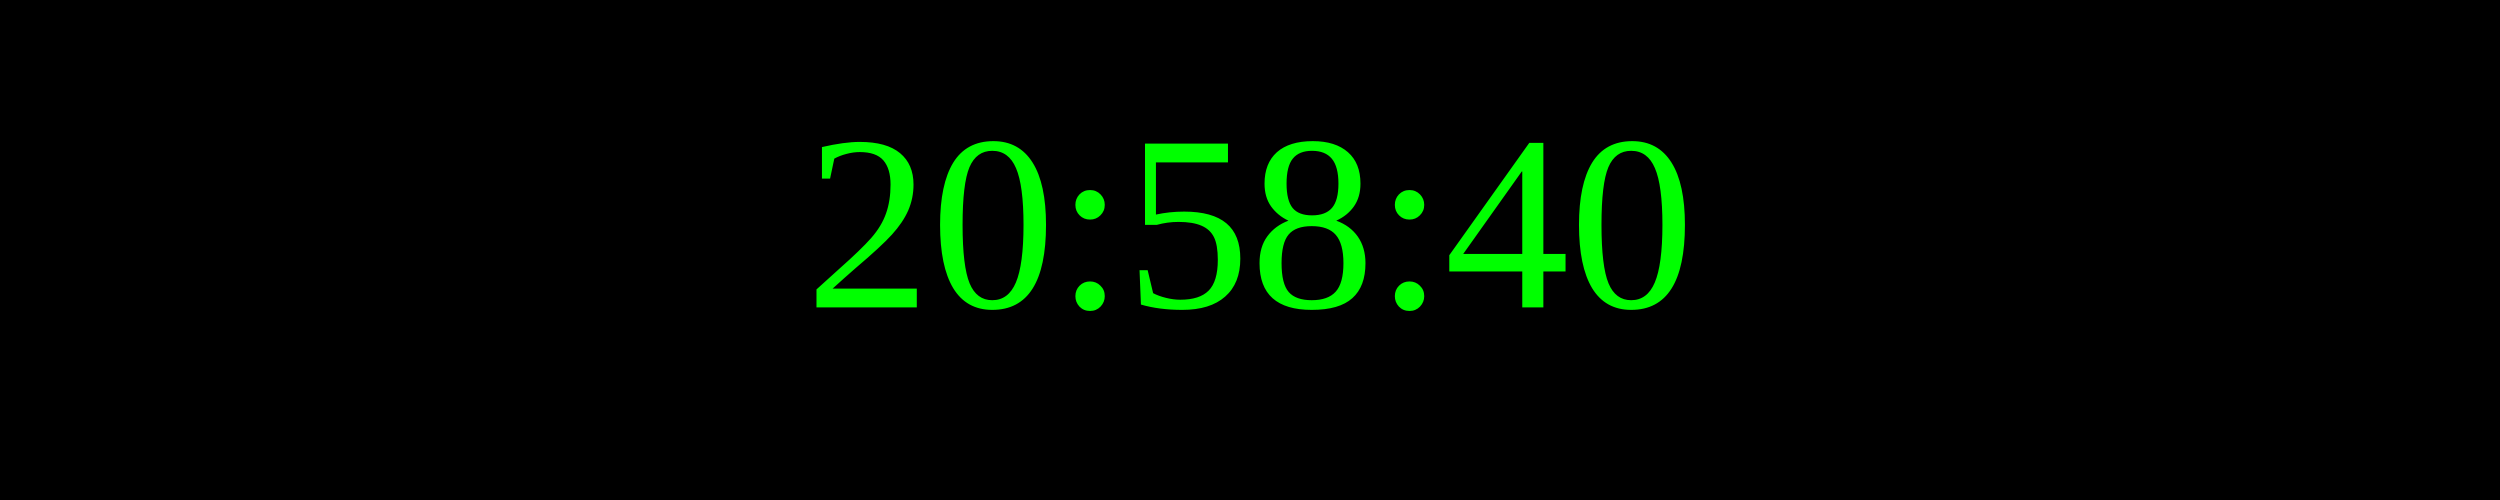
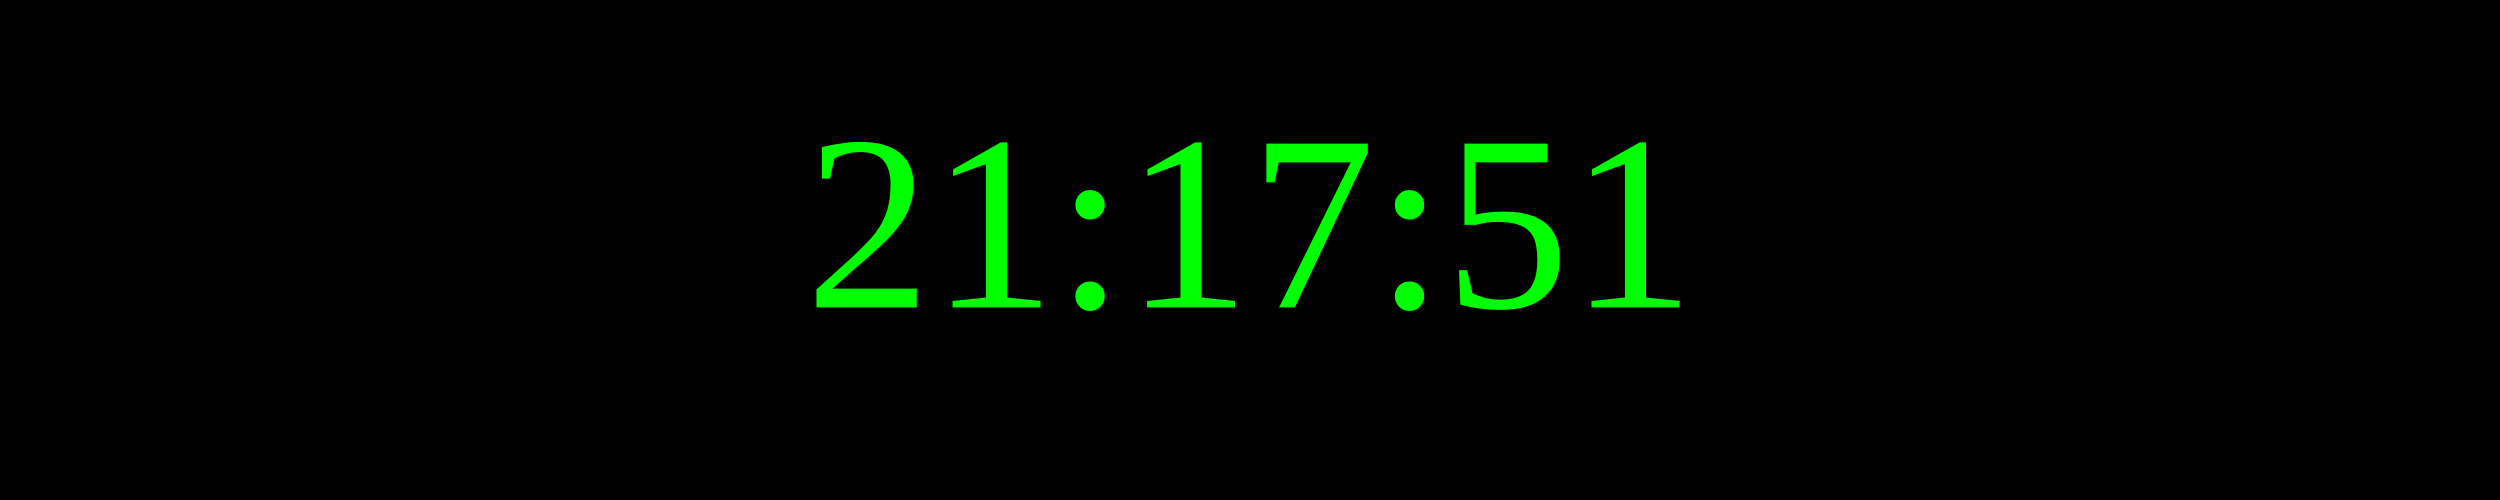
<svg xmlns="http://www.w3.org/2000/svg" width="250" height="50">
  <rect width="100%" height="100%" fill="black" />
  <text x="50%" y="50%" font-size="25" fill="lime" text-anchor="middle" dominant-baseline="middle">
- 20:58:40
+ 21:17:51
</text>
</svg>
